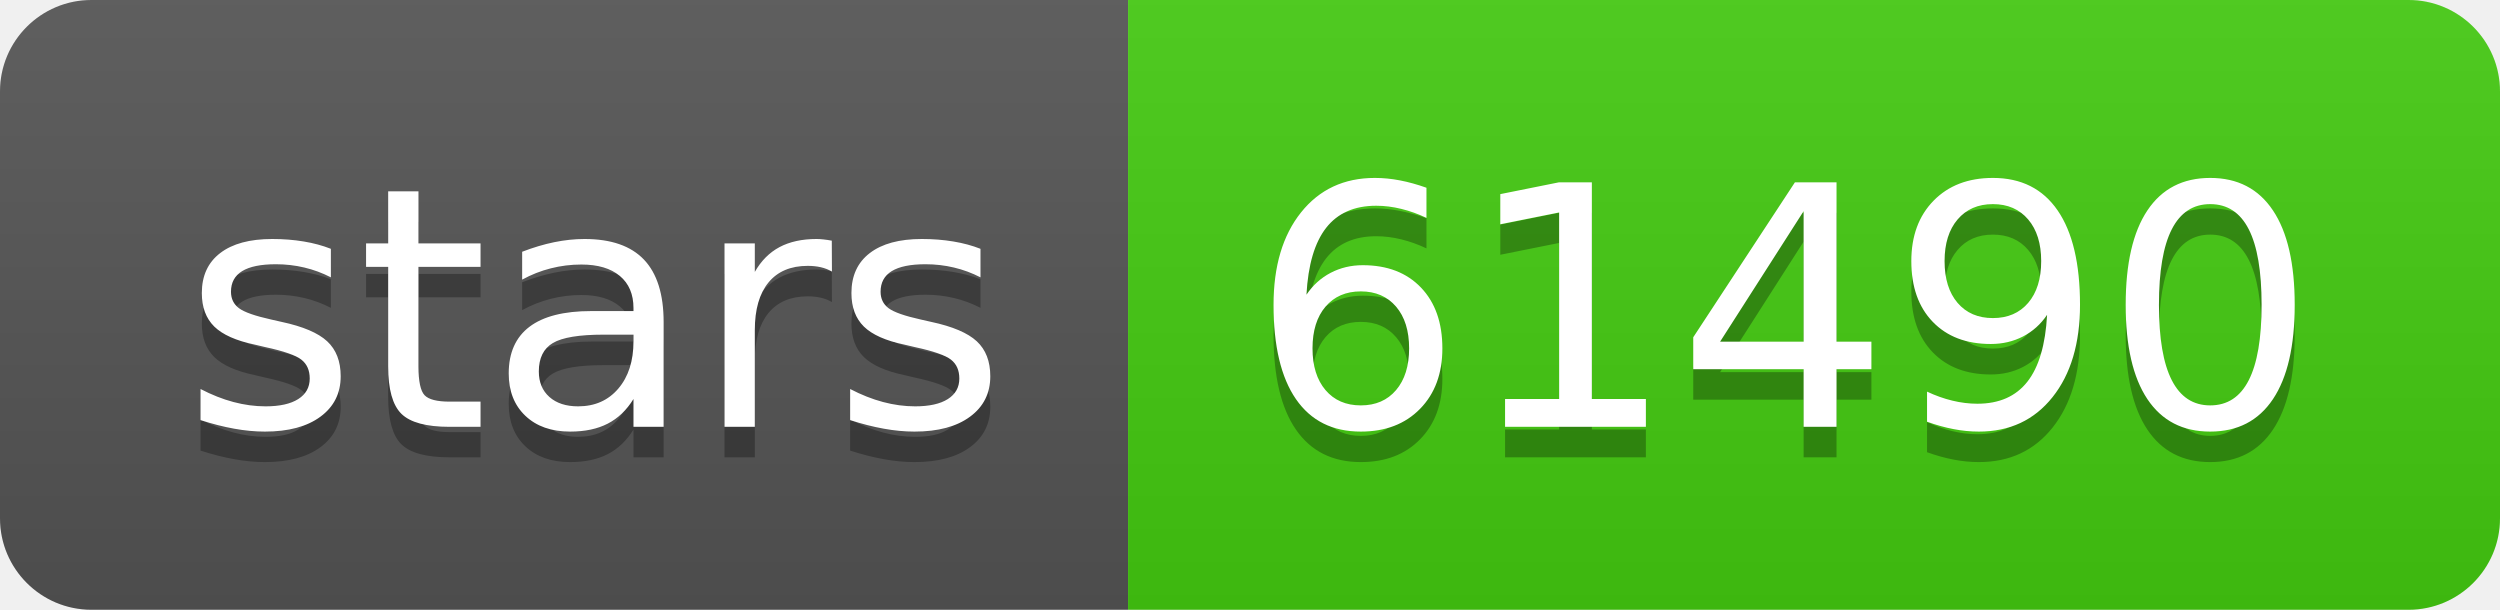
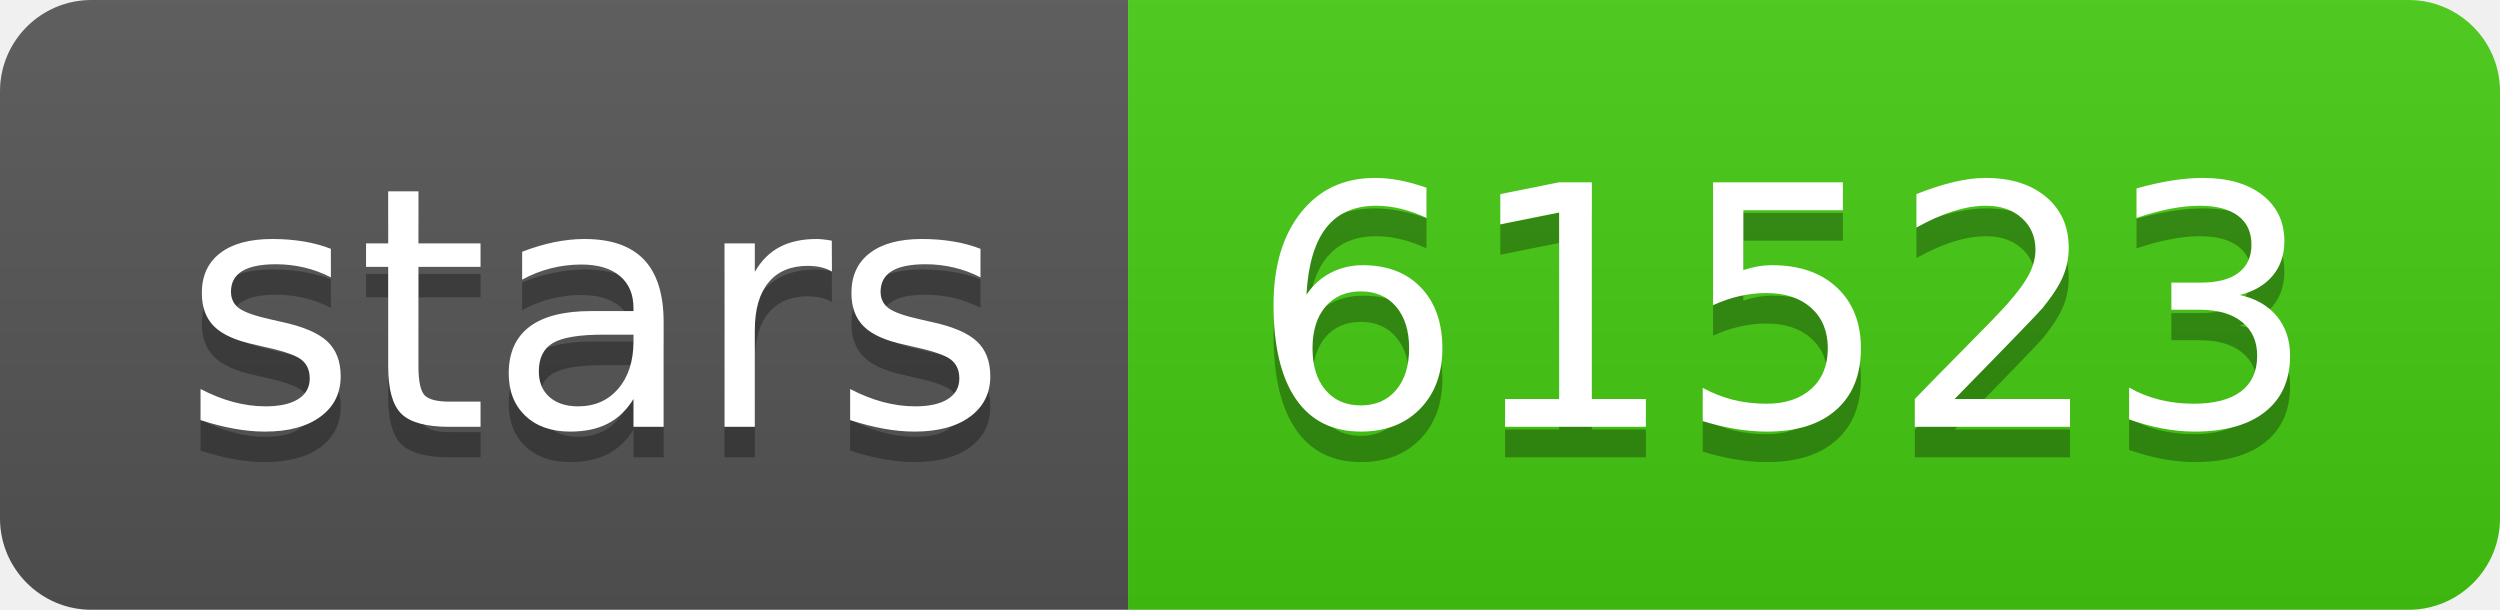
- <svg xmlns="http://www.w3.org/2000/svg" width="82" height="20" role="img" aria-label="stars: 61490">
+ <svg xmlns="http://www.w3.org/2000/svg" width="82" height="20" role="img" aria-label="stars: 61523">
  <linearGradient id="s" x2="0" y2="100%">
    <stop offset="0" stop-color="#bbb" stop-opacity=".1" />
    <stop offset="1" stop-opacity=".1" />
  </linearGradient>
  <clipPath id="r">
    <rect width="82" height="20" rx="3" fill="#fff" />
  </clipPath>
  <g clip-path="url(#r)">
    <rect width="37" height="20" fill="#555" />
    <rect x="37" width="45" height="20" fill="#4c1" />
    <rect width="82" height="20" fill="url(#s)" />
  </g>
  <g fill="#fff" text-anchor="middle" font-family="Verdana,Geneva,DejaVu Sans,sans-serif" text-rendering="geometricPrecision" font-size="110">
    <text aria-hidden="true" x="195" y="150" fill="#010101" fill-opacity=".3" transform="scale(.1)" textLength="270">stars</text>
    <text x="195" y="140" transform="scale(.1)" fill="#fff" textLength="270">stars</text>
-     <text aria-hidden="true" x="585" y="150" fill="#010101" fill-opacity=".3" transform="scale(.1)" textLength="350">61490</text>
-     <text x="585" y="140" transform="scale(.1)" fill="#fff" textLength="350">61490</text>
+     <text aria-hidden="true" x="585" y="150" fill="#010101" fill-opacity=".3" transform="scale(.1)" textLength="350">61523</text>
+     <text x="585" y="140" transform="scale(.1)" fill="#fff" textLength="350">61523</text>
  </g>
</svg>
